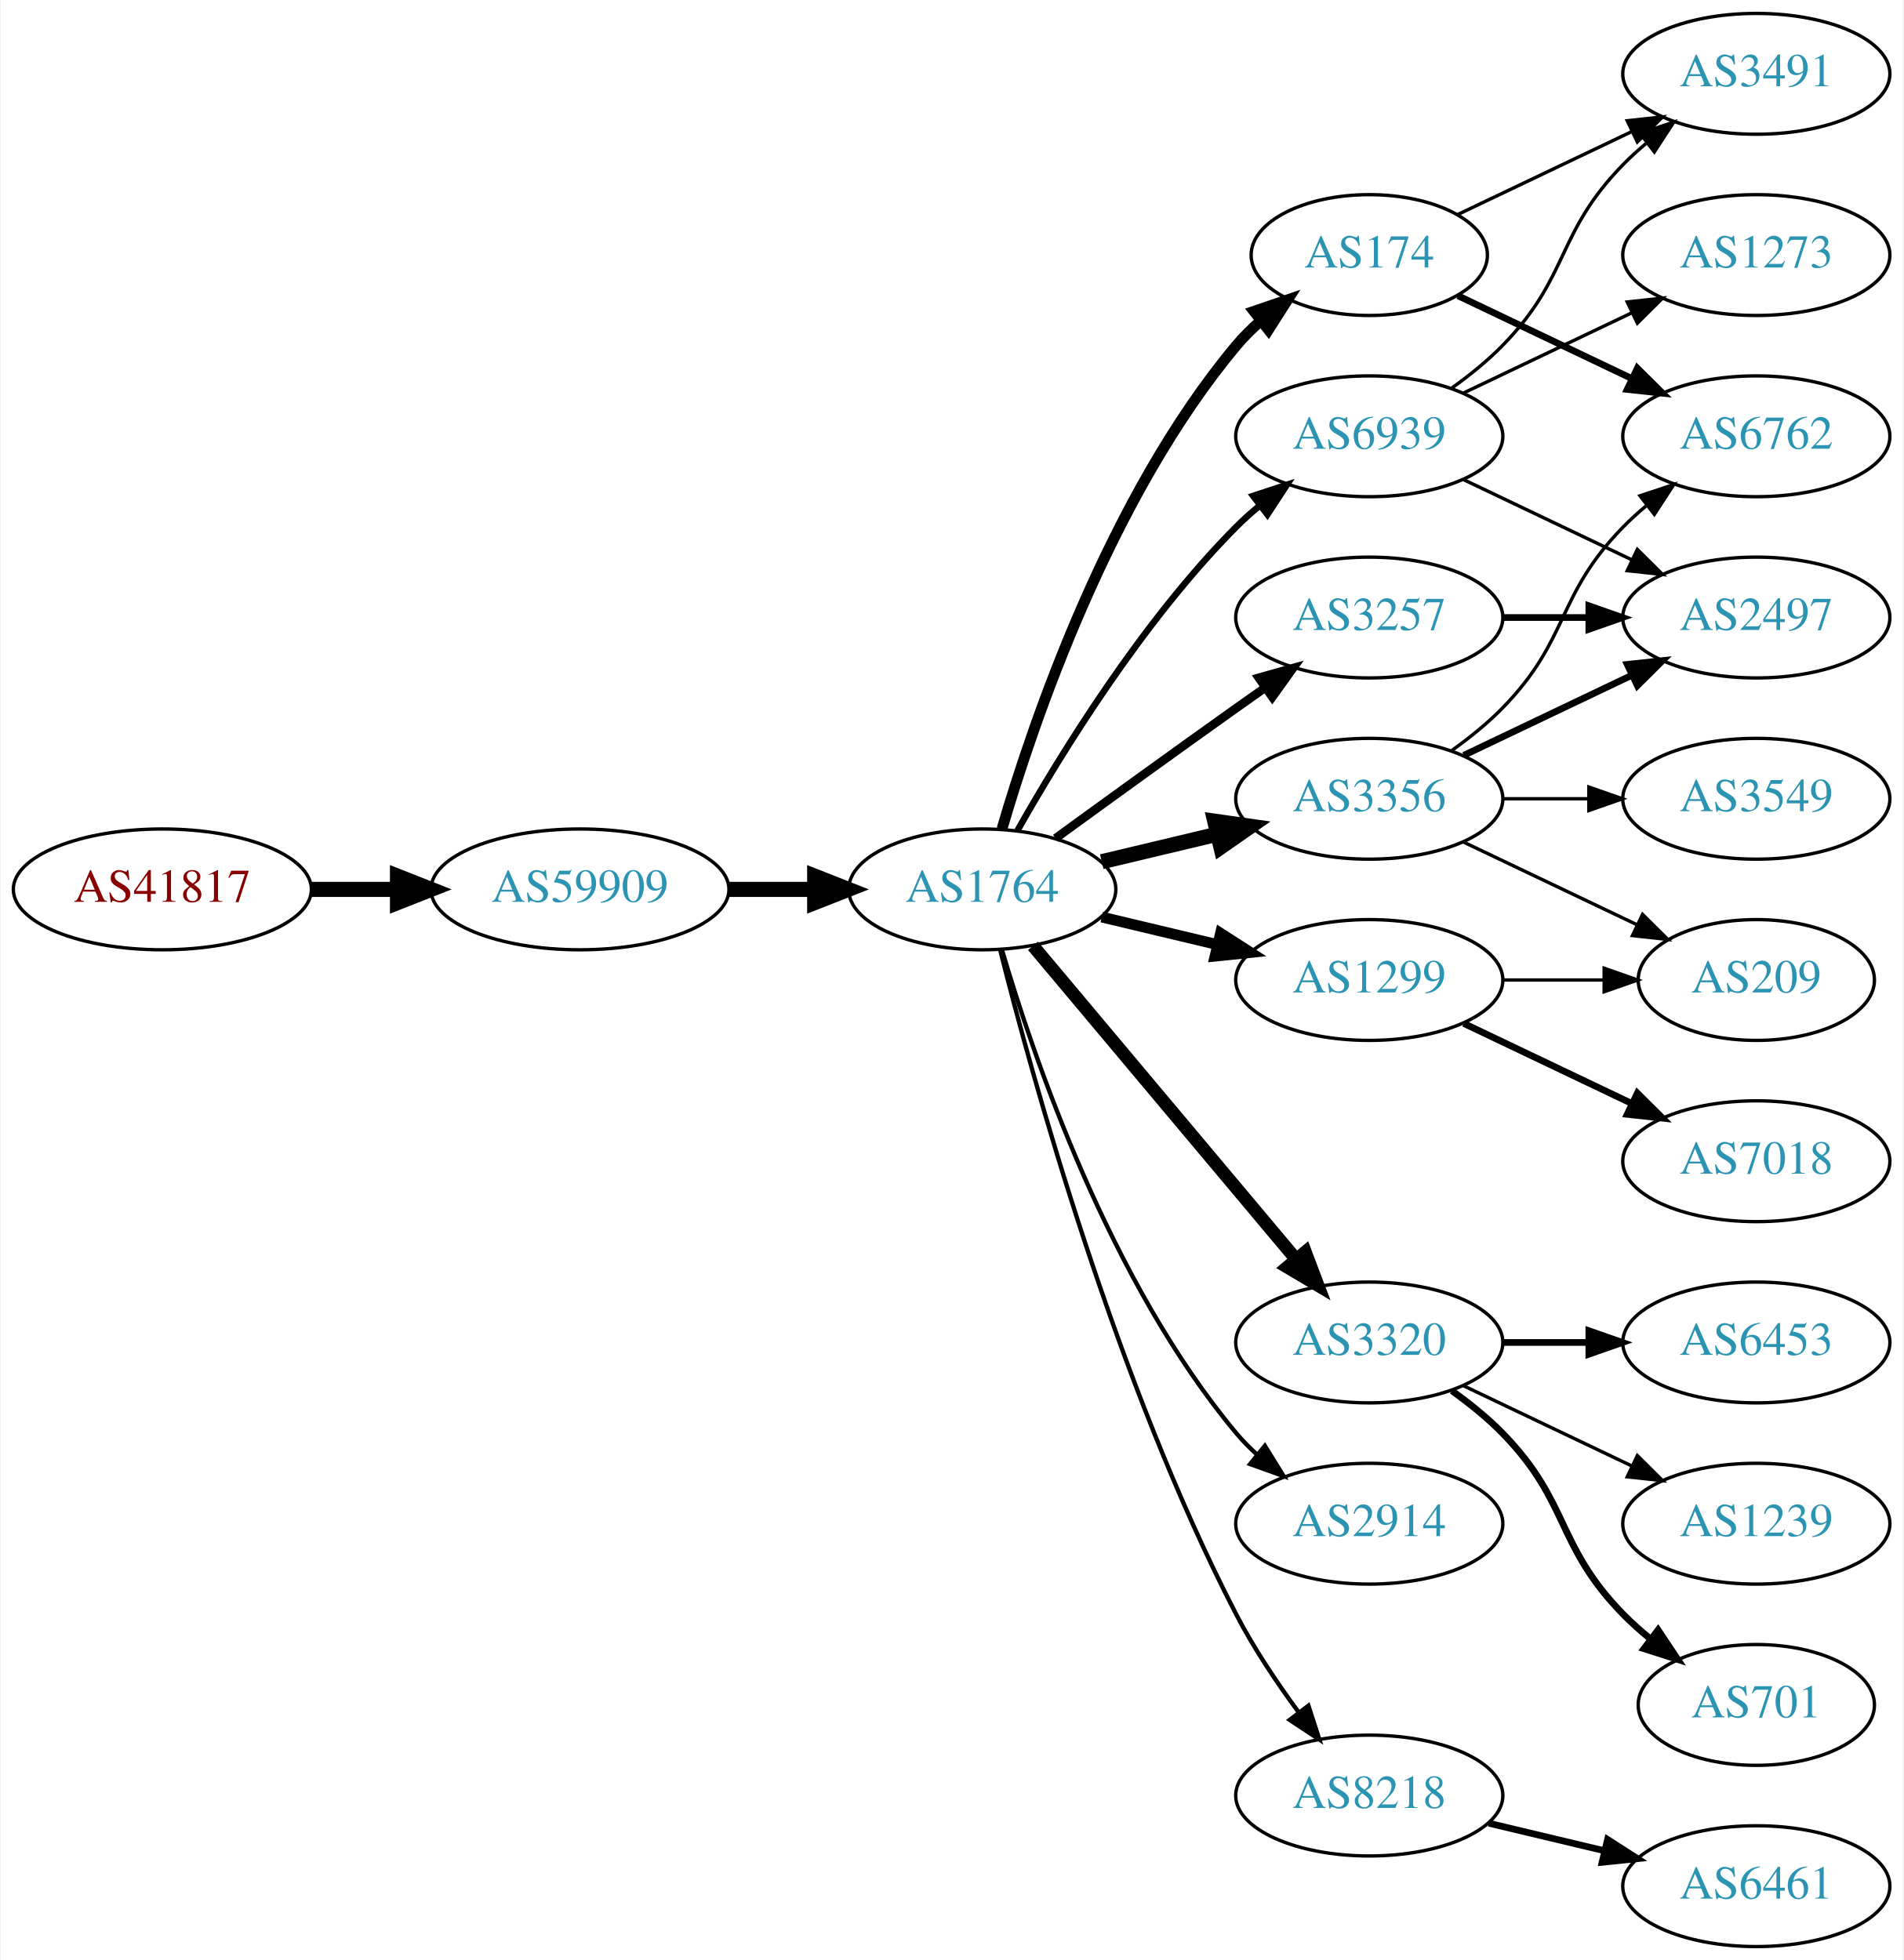
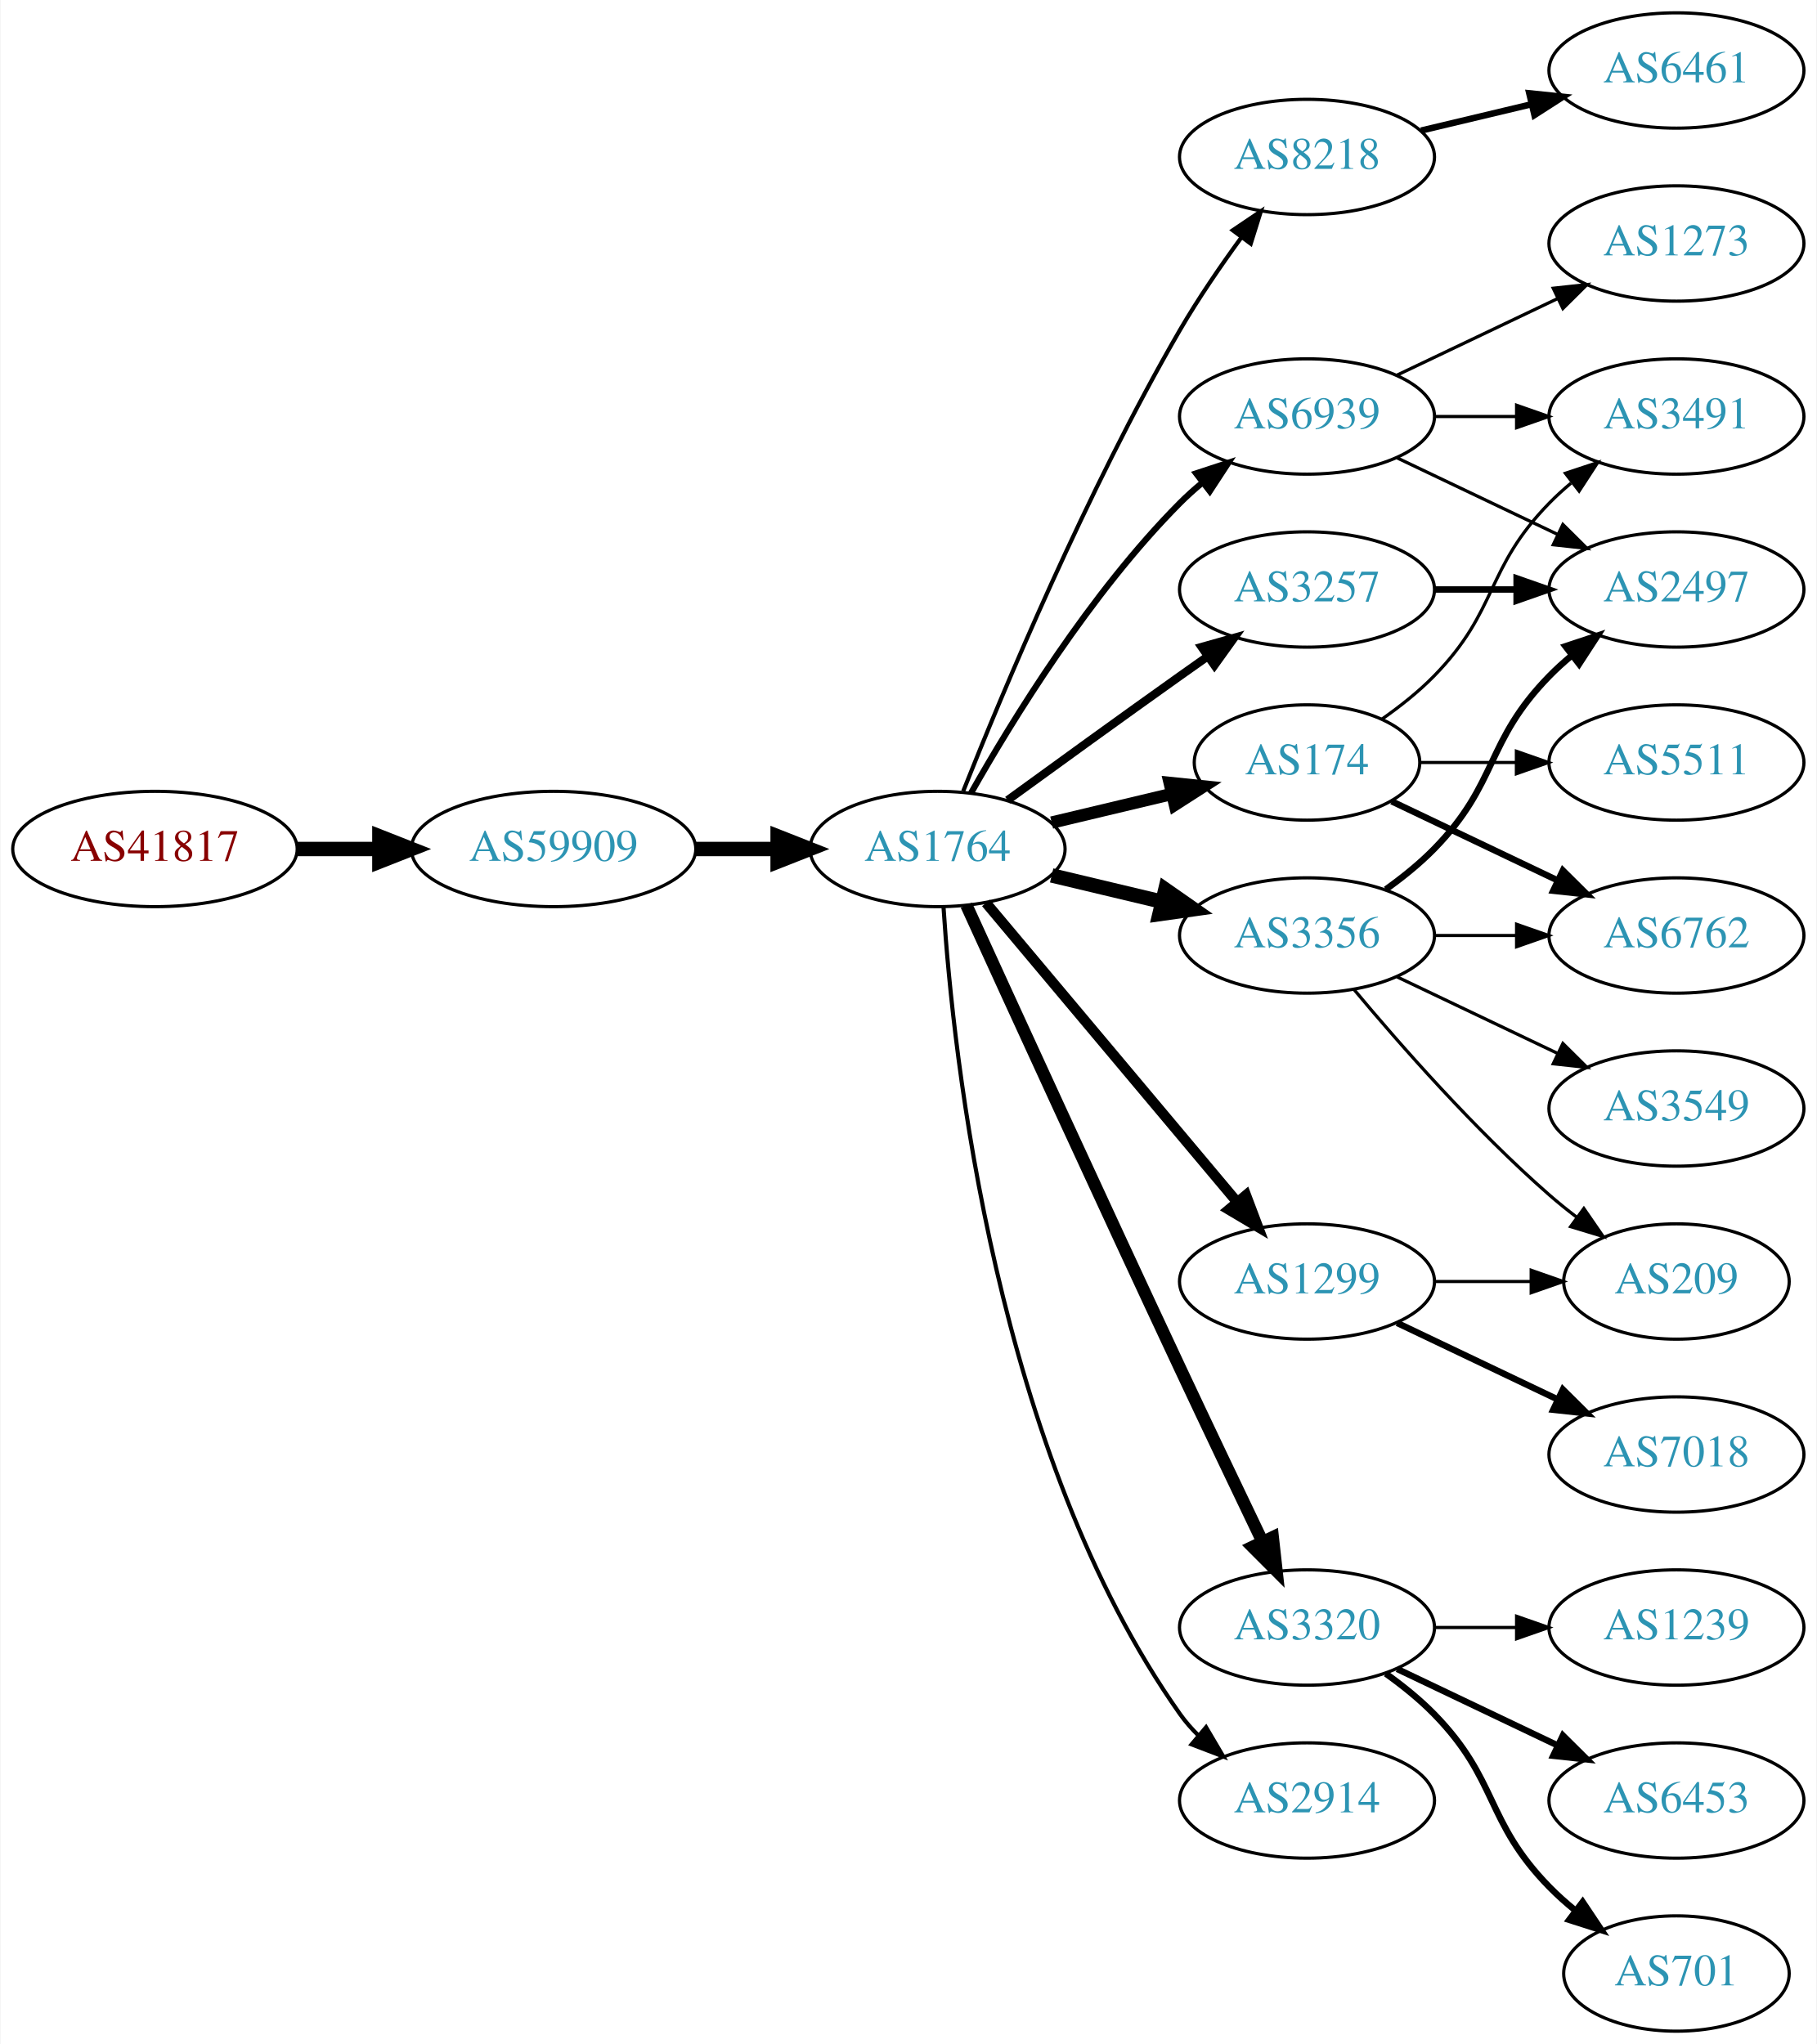
- <svg xmlns="http://www.w3.org/2000/svg" xmlns:xlink="http://www.w3.org/1999/xlink" width="567pt" height="584pt" viewBox="0.00 0.00 566.66 584.00">
-   <g id="graph0" class="graph" transform="scale(1 1) rotate(0) translate(4 580)">
-     <polygon fill="white" stroke="none" points="-4,4 -4,-580 562.663,-580 562.663,4 -4,4" />
+ <svg xmlns="http://www.w3.org/2000/svg" xmlns:xlink="http://www.w3.org/1999/xlink" width="567pt" height="638pt" viewBox="0.00 0.00 566.66 638.00">
+   <g id="graph0" class="graph" transform="scale(1 1) rotate(0) translate(4 634)">
+     <polygon fill="white" stroke="none" points="-4,4 -4,-634 562.663,-634 562.663,4 -4,4" />
    <g id="node1" class="node">
      <g id="a_node1">
        <a xlink:href="/asn/41817" xlink:title="AS41817 ~ VFNK [AT]">
-           <ellipse fill="#ffffff" stroke="black" cx="44.196" cy="-315" rx="44.393" ry="18" />
-           <text text-anchor="middle" x="44.196" y="-311.3" font-family="Times,serif" font-size="14.00" fill="#880000">AS41817</text>
+           <ellipse fill="#ffffff" stroke="black" cx="44.196" cy="-369" rx="44.393" ry="18" />
+           <text text-anchor="middle" x="44.196" y="-365.3" font-family="Times,serif" font-size="14.00" fill="#880000">AS41817</text>
        </a>
      </g>
    </g>
    <g id="node2" class="node">
      <g id="a_node2">
        <a xlink:href="/asn/59909" xlink:title="AS59909 ~ Tele-Tec GmbH [AT]">
-           <ellipse fill="#ffffff" stroke="black" cx="168.588" cy="-315" rx="44.393" ry="18" />
-           <text text-anchor="middle" x="168.588" y="-311.3" font-family="Times,serif" font-size="14.00" fill="#2c94b3">AS59909</text>
+           <ellipse fill="#ffffff" stroke="black" cx="168.588" cy="-369" rx="44.393" ry="18" />
+           <text text-anchor="middle" x="168.588" y="-365.3" font-family="Times,serif" font-size="14.00" fill="#2c94b3">AS59909</text>
        </a>
      </g>
    </g>
    <g id="edge1" class="edge">
-       <path fill="none" stroke="black" stroke-width="4.5" d="M88.692,-315C96.898,-315 105.569,-315 114.041,-315" />
-       <polygon fill="black" stroke="black" stroke-width="4.5" points="114.233,-318.938 124.233,-315 114.233,-311.063 114.233,-318.938" />
+       <path fill="none" stroke="black" stroke-width="4.5" d="M88.692,-369C96.898,-369 105.569,-369 114.041,-369" />
+       <polygon fill="black" stroke="black" stroke-width="4.5" points="114.233,-372.938 124.233,-369 114.233,-365.063 114.233,-372.938" />
    </g>
    <g id="node3" class="node">
      <g id="a_node3">
        <a xlink:href="/asn/1764" xlink:title="AS1764 ~ NEXTLAYER-AS [AT]">
-           <ellipse fill="#ffffff" stroke="black" cx="288.431" cy="-315" rx="39.794" ry="18" />
-           <text text-anchor="middle" x="288.431" y="-311.3" font-family="Times,serif" font-size="14.00" fill="#2c94b3">AS1764</text>
+           <ellipse fill="#ffffff" stroke="black" cx="288.431" cy="-369" rx="39.794" ry="18" />
+           <text text-anchor="middle" x="288.431" y="-365.3" font-family="Times,serif" font-size="14.00" fill="#2c94b3">AS1764</text>
        </a>
      </g>
    </g>
    <g id="edge2" class="edge">
-       <path fill="none" stroke="black" stroke-width="4.5" d="M212.799,-315C221.112,-315 229.875,-315 238.357,-315" />
-       <polygon fill="black" stroke="black" stroke-width="4.5" points="238.516,-318.938 248.516,-315 238.516,-311.063 238.516,-318.938" />
+       <path fill="none" stroke="black" stroke-width="4.5" d="M212.799,-369C221.112,-369 229.875,-369 238.357,-369" />
+       <polygon fill="black" stroke="black" stroke-width="4.5" points="238.516,-372.938 248.516,-369 238.516,-365.063 238.516,-372.938" />
    </g>
    <g id="node4" class="node">
      <g id="a_node4">
+         <a xlink:href="/asn/8218" xlink:title="AS8218 ~ legacy Neotelecoms [FR]">
+           <ellipse fill="#ffffff" stroke="black" cx="403.724" cy="-585" rx="39.794" ry="18" />
+           <text text-anchor="middle" x="403.724" y="-581.3" font-family="Times,serif" font-size="14.00" fill="#2c94b3">AS8218</text>
+         </a>
+       </g>
+     </g>
+     <g id="edge3" class="edge">
+       <path fill="none" stroke="black" stroke-width="1.286" d="M296.434,-387.051C308.561,-417.57 334.979,-480.933 364.077,-531 369.784,-540.819 376.822,-551.078 383.321,-559.984" />
+       <polygon fill="black" stroke="black" stroke-width="1.286" points="380.547,-562.119 389.326,-568.05 386.162,-557.938 380.547,-562.119" />
+     </g>
+     <g id="node5" class="node">
+       <g id="a_node5">
+         <a xlink:href="/asn/174" xlink:title="AS174 ~ Cogent Communications [US]">
+           <ellipse fill="#ffffff" stroke="black" cx="403.724" cy="-396" rx="35.194" ry="18" />
+           <text text-anchor="middle" x="403.724" y="-392.3" font-family="Times,serif" font-size="14.00" fill="#2c94b3">AS174</text>
+         </a>
+       </g>
+     </g>
+     <g id="edge4" class="edge">
+       <path fill="none" stroke="black" stroke-width="3.857" d="M324.038,-377.248C335.833,-380.058 349.137,-383.229 361.405,-386.153" />
+       <polygon fill="black" stroke="black" stroke-width="3.857" points="360.871,-389.624 371.41,-388.537 362.494,-382.814 360.871,-389.624" />
+     </g>
+     <g id="node6" class="node">
+       <g id="a_node6">
        <a xlink:href="/asn/3356" xlink:title="AS3356 ~ Level 3 Parent, LLC [US]">
          <ellipse fill="#ffffff" stroke="black" cx="403.724" cy="-342" rx="39.794" ry="18" />
          <text text-anchor="middle" x="403.724" y="-338.3" font-family="Times,serif" font-size="14.00" fill="#2c94b3">AS3356</text>
        </a>
      </g>
    </g>
-     <g id="edge3" class="edge">
-       <path fill="none" stroke="black" stroke-width="4.5" d="M324.038,-323.248C334.909,-325.838 347.064,-328.735 358.506,-331.462" />
-       <polygon fill="black" stroke="black" stroke-width="4.5" points="357.688,-335.315 368.328,-333.803 359.514,-327.654 357.688,-335.315" />
-     </g>
-     <g id="node5" class="node">
-       <g id="a_node5">
-         <a xlink:href="/asn/174" xlink:title="AS174 ~ Cogent Communications [US]">
-           <ellipse fill="#ffffff" stroke="black" cx="403.724" cy="-504" rx="35.194" ry="18" />
-           <text text-anchor="middle" x="403.724" y="-500.3" font-family="Times,serif" font-size="14.00" fill="#2c94b3">AS174</text>
-         </a>
-       </g>
-     </g>
-     <g id="edge4" class="edge">
-       <path fill="none" stroke="black" stroke-width="3.214" d="M294.305,-333.002C303.619,-364.844 326.435,-431.981 364.077,-477 366.23,-479.574 368.684,-482.017 371.288,-484.303" />
-       <polygon fill="black" stroke="black" stroke-width="3.214" points="369.372,-487.249 379.399,-490.672 373.695,-481.743 369.372,-487.249" />
-     </g>
-     <g id="node6" class="node">
-       <g id="a_node6">
-         <a xlink:href="/asn/3320" xlink:title="AS3320 ~ DTAG [DE]">
-           <ellipse fill="#ffffff" stroke="black" cx="403.724" cy="-180" rx="39.794" ry="18" />
-           <text text-anchor="middle" x="403.724" y="-176.3" font-family="Times,serif" font-size="14.00" fill="#2c94b3">AS3320</text>
-         </a>
-       </g>
-     </g>
    <g id="edge5" class="edge">
-       <path fill="none" stroke="black" stroke-width="3.857" d="M303.55,-298.175C323.225,-274.731 359.029,-232.066 381.808,-204.924" />
-       <polygon fill="black" stroke="black" stroke-width="3.857" points="384.679,-206.947 388.426,-197.037 379.317,-202.447 384.679,-206.947" />
+       <path fill="none" stroke="black" stroke-width="4.5" d="M324.038,-360.752C334.909,-358.162 347.064,-355.265 358.506,-352.538" />
+       <polygon fill="black" stroke="black" stroke-width="4.5" points="359.514,-356.346 368.328,-350.197 357.688,-348.685 359.514,-356.346" />
    </g>
    <g id="node7" class="node">
      <g id="a_node7">
-         <a xlink:href="/asn/2914" xlink:title="AS2914 ~ NTT America, Inc. [US]">
+         <a xlink:href="/asn/3320" xlink:title="AS3320 ~ DTAG [DE]">
          <ellipse fill="#ffffff" stroke="black" cx="403.724" cy="-126" rx="39.794" ry="18" />
-           <text text-anchor="middle" x="403.724" y="-122.3" font-family="Times,serif" font-size="14.00" fill="#2c94b3">AS2914</text>
+           <text text-anchor="middle" x="403.724" y="-122.3" font-family="Times,serif" font-size="14.00" fill="#2c94b3">AS3320</text>
        </a>
      </g>
    </g>
    <g id="edge6" class="edge">
-       <path fill="none" stroke="black" stroke-width="1.286" d="M294.305,-296.998C303.619,-265.156 326.435,-198.019 364.077,-153 365.948,-150.763 368.046,-148.626 370.272,-146.604" />
-       <polygon fill="black" stroke="black" stroke-width="1.286" points="372.619,-149.207 378.191,-140.196 368.216,-143.766 372.619,-149.207" />
+       <path fill="none" stroke="black" stroke-width="3.857" d="M297.418,-351.464C310.994,-321.704 339.491,-259.43 364.077,-207 372.568,-188.892 382.261,-168.579 389.815,-152.825" />
+       <polygon fill="black" stroke="black" stroke-width="3.857" points="393.039,-154.195 394.212,-143.665 386.729,-151.165 393.039,-154.195" />
    </g>
    <g id="node8" class="node">
      <g id="a_node8">
-         <a xlink:href="/asn/8218" xlink:title="AS8218 ~ legacy Neotelecoms [FR]">
-           <ellipse fill="#ffffff" stroke="black" cx="403.724" cy="-45" rx="39.794" ry="18" />
-           <text text-anchor="middle" x="403.724" y="-41.3" font-family="Times,serif" font-size="14.00" fill="#2c94b3">AS8218</text>
+         <a xlink:href="/asn/3257" xlink:title="AS3257 ~ GTT [DE]">
+           <ellipse fill="#ffffff" stroke="black" cx="403.724" cy="-450" rx="39.794" ry="18" />
+           <text text-anchor="middle" x="403.724" y="-446.3" font-family="Times,serif" font-size="14.00" fill="#2c94b3">AS3257</text>
        </a>
      </g>
    </g>
    <g id="edge7" class="edge">
-       <path fill="none" stroke="black" stroke-width="1.286" d="M293.78,-296.934C303.334,-258.918 328.195,-168.439 364.077,-99 369.291,-88.91 376.215,-78.589 382.761,-69.709" />
-       <polygon fill="black" stroke="black" stroke-width="1.286" points="385.59,-71.771 388.854,-61.691 380.017,-67.536 385.59,-71.771" />
+       <path fill="none" stroke="black" stroke-width="2.571" d="M310.279,-384.222C325.213,-395.091 345.827,-410.025 364.077,-423 366.898,-425.005 369.841,-427.085 372.789,-429.159" />
+       <polygon fill="black" stroke="black" stroke-width="2.571" points="370.816,-432.05 381.013,-434.926 374.835,-426.319 370.816,-432.05" />
    </g>
    <g id="node9" class="node">
      <g id="a_node9">
-         <a xlink:href="/asn/3257" xlink:title="AS3257 ~ GTT [DE]">
-           <ellipse fill="#ffffff" stroke="black" cx="403.724" cy="-396" rx="39.794" ry="18" />
-           <text text-anchor="middle" x="403.724" y="-392.3" font-family="Times,serif" font-size="14.00" fill="#2c94b3">AS3257</text>
+         <a xlink:href="/asn/2914" xlink:title="AS2914 ~ NTT America, Inc. [US]">
+           <ellipse fill="#ffffff" stroke="black" cx="403.724" cy="-72" rx="39.794" ry="18" />
+           <text text-anchor="middle" x="403.724" y="-68.3" font-family="Times,serif" font-size="14.00" fill="#2c94b3">AS2914</text>
        </a>
      </g>
    </g>
    <g id="edge8" class="edge">
-       <path fill="none" stroke="black" stroke-width="2.571" d="M310.279,-330.222C325.213,-341.091 345.827,-356.025 364.077,-369 366.898,-371.005 369.841,-373.085 372.789,-375.159" />
-       <polygon fill="black" stroke="black" stroke-width="2.571" points="370.816,-378.05 381.013,-380.926 374.835,-372.319 370.816,-378.05" />
+       <path fill="none" stroke="black" stroke-width="1.286" d="M290.286,-350.815C293.28,-304.575 306.526,-180.411 364.077,-99 365.76,-96.619 367.724,-94.378 369.856,-92.284" />
+       <polygon fill="black" stroke="black" stroke-width="1.286" points="372.22,-94.868 377.599,-85.74 367.702,-89.522 372.22,-94.868" />
    </g>
    <g id="node10" class="node">
      <g id="a_node10">
        <a xlink:href="/asn/1299" xlink:title="AS1299 ~ Telia Carrier [EU]">
-           <ellipse fill="#ffffff" stroke="black" cx="403.724" cy="-288" rx="39.794" ry="18" />
-           <text text-anchor="middle" x="403.724" y="-284.3" font-family="Times,serif" font-size="14.00" fill="#2c94b3">AS1299</text>
+           <ellipse fill="#ffffff" stroke="black" cx="403.724" cy="-234" rx="39.794" ry="18" />
+           <text text-anchor="middle" x="403.724" y="-230.3" font-family="Times,serif" font-size="14.00" fill="#2c94b3">AS1299</text>
        </a>
      </g>
    </g>
    <g id="edge9" class="edge">
-       <path fill="none" stroke="black" stroke-width="3.214" d="M324.038,-306.752C334.909,-304.162 347.064,-301.265 358.506,-298.538" />
-       <polygon fill="black" stroke="black" stroke-width="3.214" points="359.412,-301.92 368.328,-296.197 357.789,-295.111 359.412,-301.92" />
+       <path fill="none" stroke="black" stroke-width="3.214" d="M303.55,-352.175C323.225,-328.731 359.029,-286.066 381.808,-258.924" />
+       <polygon fill="black" stroke="black" stroke-width="3.214" points="384.679,-260.947 388.426,-251.037 379.317,-256.447 384.679,-260.947" />
    </g>
    <g id="node11" class="node">
      <g id="a_node11">
        <a xlink:href="/asn/6939" xlink:title="AS6939 ~ Hurricane Electric LLC [US]">
-           <ellipse fill="#ffffff" stroke="black" cx="403.724" cy="-450" rx="39.794" ry="18" />
-           <text text-anchor="middle" x="403.724" y="-446.3" font-family="Times,serif" font-size="14.00" fill="#2c94b3">AS6939</text>
+           <ellipse fill="#ffffff" stroke="black" cx="403.724" cy="-504" rx="39.794" ry="18" />
+           <text text-anchor="middle" x="403.724" y="-500.3" font-family="Times,serif" font-size="14.00" fill="#2c94b3">AS6939</text>
        </a>
      </g>
    </g>
    <g id="edge10" class="edge">
-       <path fill="none" stroke="black" stroke-width="1.929" d="M298.891,-332.49C311.672,-355.096 336.105,-394.886 364.077,-423 366.188,-425.121 368.484,-427.188 370.87,-429.171" />
-       <polygon fill="black" stroke="black" stroke-width="1.929" points="369.122,-432.242 379.185,-435.556 373.385,-426.69 369.122,-432.242" />
+       <path fill="none" stroke="black" stroke-width="1.929" d="M298.891,-386.49C311.672,-409.096 336.105,-448.886 364.077,-477 366.188,-479.121 368.484,-481.188 370.87,-483.171" />
+       <polygon fill="black" stroke="black" stroke-width="1.929" points="369.122,-486.242 379.185,-489.556 373.385,-480.69 369.122,-486.242" />
    </g>
    <g id="node12" class="node">
      <g id="a_node12">
-         <a xlink:href="/asn/6762" xlink:title="AS6762 ~ TELECOM ITALIA SPARKLE S.p.A. [IT]">
-           <ellipse fill="#ffffff" stroke="black" cx="519.017" cy="-450" rx="39.794" ry="18" />
-           <text text-anchor="middle" x="519.017" y="-446.3" font-family="Times,serif" font-size="14.00" fill="#2c94b3">AS6762</text>
+         <a xlink:href="/asn/6461" xlink:title="AS6461 ~ Zayo Bandwidth [US]">
+           <ellipse fill="#ffffff" stroke="black" cx="519.017" cy="-612" rx="39.794" ry="18" />
+           <text text-anchor="middle" x="519.017" y="-608.3" font-family="Times,serif" font-size="14.00" fill="#2c94b3">AS6461</text>
        </a>
      </g>
    </g>
    <g id="edge11" class="edge">
-       <path fill="none" stroke="black" d="M428.318,-356.389C433.574,-360.148 438.906,-364.437 443.37,-369 463.543,-389.617 459.198,-402.383 479.37,-423 481.463,-425.139 483.746,-427.218 486.123,-429.21" />
-       <polygon fill="black" stroke="black" points="484.367,-432.275 494.423,-435.611 488.641,-426.732 484.367,-432.275" />
+       <path fill="none" stroke="black" stroke-width="2" d="M439.331,-593.248C450.202,-595.838 462.357,-598.735 473.799,-601.462" />
+       <polygon fill="black" stroke="black" stroke-width="2" points="473.082,-604.889 483.621,-603.803 474.705,-598.08 473.082,-604.889" />
    </g>
    <g id="node13" class="node">
      <g id="a_node13">
-         <a xlink:href="/asn/3549" xlink:title="AS3549 ~ Level 3 Parent, LLC [US]">
+         <a xlink:href="/asn/3491" xlink:title="AS3491 ~ PCCW Global, Inc. [US]">
+           <ellipse fill="#ffffff" stroke="black" cx="519.017" cy="-504" rx="39.794" ry="18" />
+           <text text-anchor="middle" x="519.017" y="-500.3" font-family="Times,serif" font-size="14.00" fill="#2c94b3">AS3491</text>
+         </a>
+       </g>
+     </g>
+     <g id="edge12" class="edge">
+       <path fill="none" stroke="black" d="M427.107,-409.532C432.748,-413.49 438.562,-418.086 443.37,-423 463.543,-443.617 459.198,-456.383 479.37,-477 481.463,-479.139 483.746,-481.218 486.123,-483.21" />
+       <polygon fill="black" stroke="black" points="484.367,-486.275 494.423,-489.611 488.641,-480.732 484.367,-486.275" />
+     </g>
+     <g id="node14" class="node">
+       <g id="a_node14">
+         <a xlink:href="/asn/6762" xlink:title="AS6762 ~ TELECOM ITALIA SPARKLE S.p.A. [IT]">
          <ellipse fill="#ffffff" stroke="black" cx="519.017" cy="-342" rx="39.794" ry="18" />
-           <text text-anchor="middle" x="519.017" y="-338.3" font-family="Times,serif" font-size="14.00" fill="#2c94b3">AS3549</text>
-         </a>
-       </g>
-     </g>
-     <g id="edge12" class="edge">
+           <text text-anchor="middle" x="519.017" y="-338.3" font-family="Times,serif" font-size="14.00" fill="#2c94b3">AS6762</text>
+         </a>
+       </g>
+     </g>
+     <g id="edge13" class="edge">
+       <path fill="none" stroke="black" stroke-width="2" d="M430.149,-383.881C445.452,-376.587 465.175,-367.186 482.057,-359.14" />
+       <polygon fill="black" stroke="black" stroke-width="2" points="483.576,-362.293 491.097,-354.831 480.564,-355.974 483.576,-362.293" />
+     </g>
+     <g id="node15" class="node">
+       <g id="a_node15">
+         <a xlink:href="/asn/5511" xlink:title="AS5511 ~ Orange S.A. [FR]">
+           <ellipse fill="#ffffff" stroke="black" cx="519.017" cy="-396" rx="39.794" ry="18" />
+           <text text-anchor="middle" x="519.017" y="-392.3" font-family="Times,serif" font-size="14.00" fill="#2c94b3">AS5511</text>
+         </a>
+       </g>
+     </g>
+     <g id="edge14" class="edge">
+       <path fill="none" stroke="black" d="M439.023,-396C448.4,-396 458.75,-396 468.785,-396" />
+       <polygon fill="black" stroke="black" points="469.074,-399.5 479.074,-396 469.074,-392.5 469.074,-399.5" />
+     </g>
+     <g id="edge15" class="edge">
      <path fill="none" stroke="black" d="M443.396,-342C451.599,-342 460.363,-342 468.895,-342" />
      <polygon fill="black" stroke="black" points="469.134,-345.5 479.134,-342 469.134,-338.5 469.134,-345.5" />
    </g>
-     <g id="node14" class="node">
-       <g id="a_node14">
-         <a xlink:href="/asn/2497" xlink:title="AS2497 ~ Internet Initiative Japan Inc. [JP]">
-           <ellipse fill="#ffffff" stroke="black" cx="519.017" cy="-396" rx="39.794" ry="18" />
-           <text text-anchor="middle" x="519.017" y="-392.3" font-family="Times,serif" font-size="14.00" fill="#2c94b3">AS2497</text>
-         </a>
-       </g>
-     </g>
-     <g id="edge13" class="edge">
-       <path fill="none" stroke="black" stroke-width="2" d="M431.86,-354.934C446.854,-362.081 465.675,-371.052 481.898,-378.785" />
-       <polygon fill="black" stroke="black" stroke-width="2" points="480.569,-382.028 491.102,-383.171 483.581,-375.709 480.569,-382.028" />
-     </g>
-     <g id="node15" class="node">
-       <g id="a_node15">
-         <a xlink:href="/asn/209" xlink:title="AS209 ~ CenturyLink Communications, LLC [US]">
-           <ellipse fill="#ffffff" stroke="black" cx="519.017" cy="-288" rx="35.194" ry="18" />
-           <text text-anchor="middle" x="519.017" y="-284.3" font-family="Times,serif" font-size="14.00" fill="#2c94b3">AS209</text>
-         </a>
-       </g>
-     </g>
-     <g id="edge14" class="edge">
-       <path fill="none" stroke="black" d="M431.86,-329.066C447.292,-321.71 466.778,-312.423 483.313,-304.541" />
-       <polygon fill="black" stroke="black" points="485.133,-307.551 492.654,-300.089 482.121,-301.232 485.133,-307.551" />
-     </g>
-     <g id="edge15" class="edge">
-       <path fill="none" stroke="black" stroke-width="2" d="M430.149,-491.881C445.452,-484.587 465.175,-475.186 482.057,-467.14" />
-       <polygon fill="black" stroke="black" stroke-width="2" points="483.576,-470.293 491.097,-462.831 480.564,-463.974 483.576,-470.293" />
-     </g>
    <g id="node16" class="node">
      <g id="a_node16">
-         <a xlink:href="/asn/3491" xlink:title="AS3491 ~ PCCW Global, Inc. [US]">
-           <ellipse fill="#ffffff" stroke="black" cx="519.017" cy="-558" rx="39.794" ry="18" />
-           <text text-anchor="middle" x="519.017" y="-554.3" font-family="Times,serif" font-size="14.00" fill="#2c94b3">AS3491</text>
+         <a xlink:href="/asn/3549" xlink:title="AS3549 ~ Level 3 Parent, LLC [US]">
+           <ellipse fill="#ffffff" stroke="black" cx="519.017" cy="-288" rx="39.794" ry="18" />
+           <text text-anchor="middle" x="519.017" y="-284.3" font-family="Times,serif" font-size="14.00" fill="#2c94b3">AS3549</text>
        </a>
      </g>
    </g>
    <g id="edge16" class="edge">
-       <path fill="none" stroke="black" d="M430.149,-516.119C445.452,-523.413 465.175,-532.814 482.057,-540.86" />
-       <polygon fill="black" stroke="black" points="480.564,-544.026 491.097,-545.169 483.576,-537.707 480.564,-544.026" />
+       <path fill="none" stroke="black" d="M431.86,-329.066C446.854,-321.919 465.675,-312.948 481.898,-305.215" />
+       <polygon fill="black" stroke="black" points="483.581,-308.291 491.102,-300.829 480.569,-301.972 483.581,-308.291" />
    </g>
    <g id="node17" class="node">
      <g id="a_node17">
+         <a xlink:href="/asn/2497" xlink:title="AS2497 ~ Internet Initiative Japan Inc. [JP]">
+           <ellipse fill="#ffffff" stroke="black" cx="519.017" cy="-450" rx="39.794" ry="18" />
+           <text text-anchor="middle" x="519.017" y="-446.3" font-family="Times,serif" font-size="14.00" fill="#2c94b3">AS2497</text>
+         </a>
+       </g>
+     </g>
+     <g id="edge17" class="edge">
+       <path fill="none" stroke="black" stroke-width="2" d="M428.318,-356.389C433.574,-360.148 438.906,-364.437 443.37,-369 463.543,-389.617 459.198,-402.383 479.37,-423 481.463,-425.139 483.746,-427.218 486.123,-429.21" />
+       <polygon fill="black" stroke="black" stroke-width="2" points="484.367,-432.275 494.423,-435.611 488.641,-426.732 484.367,-432.275" />
+     </g>
+     <g id="node18" class="node">
+       <g id="a_node18">
+         <a xlink:href="/asn/209" xlink:title="AS209 ~ CenturyLink Communications, LLC [US]">
+           <ellipse fill="#ffffff" stroke="black" cx="519.017" cy="-234" rx="35.194" ry="18" />
+           <text text-anchor="middle" x="519.017" y="-230.3" font-family="Times,serif" font-size="14.00" fill="#2c94b3">AS209</text>
+         </a>
+       </g>
+     </g>
+     <g id="edge18" class="edge">
+       <path fill="none" stroke="black" d="M418.354,-325.183C432.636,-308.071 456.183,-281.255 479.37,-261 482.04,-258.668 484.913,-256.352 487.843,-254.114" />
+       <polygon fill="black" stroke="black" points="490.121,-256.784 496.134,-248.061 485.994,-251.13 490.121,-256.784" />
+     </g>
+     <g id="node19" class="node">
+       <g id="a_node19">
        <a xlink:href="/asn/1239" xlink:title="AS1239 ~ Sprint [US]">
          <ellipse fill="#ffffff" stroke="black" cx="519.017" cy="-126" rx="39.794" ry="18" />
          <text text-anchor="middle" x="519.017" y="-122.3" font-family="Times,serif" font-size="14.00" fill="#2c94b3">AS1239</text>
        </a>
      </g>
    </g>
-     <g id="edge17" class="edge">
-       <path fill="none" stroke="black" d="M431.86,-167.066C446.854,-159.919 465.675,-150.948 481.898,-143.215" />
-       <polygon fill="black" stroke="black" points="483.581,-146.291 491.102,-138.829 480.569,-139.972 483.581,-146.291" />
-     </g>
-     <g id="node18" class="node">
-       <g id="a_node18">
-         <a xlink:href="/asn/701" xlink:title="AS701 ~ UUNET [US]">
-           <ellipse fill="#ffffff" stroke="black" cx="519.017" cy="-72" rx="35.194" ry="18" />
-           <text text-anchor="middle" x="519.017" y="-68.3" font-family="Times,serif" font-size="14.00" fill="#2c94b3">AS701</text>
-         </a>
-       </g>
-     </g>
-     <g id="edge18" class="edge">
-       <path fill="none" stroke="black" stroke-width="2" d="M428.318,-165.611C433.574,-161.852 438.906,-157.563 443.37,-153 463.543,-132.383 459.198,-119.617 479.37,-99 481.849,-96.466 484.596,-94.017 487.448,-91.696" />
-       <polygon fill="black" stroke="black" stroke-width="2" points="489.751,-94.343 495.634,-85.532 485.54,-88.752 489.751,-94.343" />
-     </g>
-     <g id="node19" class="node">
-       <g id="a_node19">
-         <a xlink:href="/asn/6453" xlink:title="AS6453 ~ TATA COMMUNICATIONS (AMERICA) INC [US]">
-           <ellipse fill="#ffffff" stroke="black" cx="519.017" cy="-180" rx="39.794" ry="18" />
-           <text text-anchor="middle" x="519.017" y="-176.3" font-family="Times,serif" font-size="14.00" fill="#2c94b3">AS6453</text>
-         </a>
-       </g>
-     </g>
    <g id="edge19" class="edge">
-       <path fill="none" stroke="black" stroke-width="2" d="M443.396,-180C451.599,-180 460.363,-180 468.895,-180" />
-       <polygon fill="black" stroke="black" stroke-width="2" points="469.134,-183.5 479.134,-180 469.134,-176.5 469.134,-183.5" />
+       <path fill="none" stroke="black" d="M443.396,-126C451.599,-126 460.363,-126 468.895,-126" />
+       <polygon fill="black" stroke="black" points="469.134,-129.5 479.134,-126 469.134,-122.5 469.134,-129.5" />
    </g>
    <g id="node20" class="node">
      <g id="a_node20">
-         <a xlink:href="/asn/6461" xlink:title="AS6461 ~ Zayo Bandwidth [US]">
-           <ellipse fill="#ffffff" stroke="black" cx="519.017" cy="-18" rx="39.794" ry="18" />
-           <text text-anchor="middle" x="519.017" y="-14.3" font-family="Times,serif" font-size="14.00" fill="#2c94b3">AS6461</text>
+         <a xlink:href="/asn/6453" xlink:title="AS6453 ~ TATA COMMUNICATIONS (AMERICA) INC [US]">
+           <ellipse fill="#ffffff" stroke="black" cx="519.017" cy="-72" rx="39.794" ry="18" />
+           <text text-anchor="middle" x="519.017" y="-68.3" font-family="Times,serif" font-size="14.00" fill="#2c94b3">AS6453</text>
        </a>
      </g>
    </g>
    <g id="edge20" class="edge">
-       <path fill="none" stroke="black" stroke-width="2" d="M439.331,-36.752C450.202,-34.162 462.357,-31.265 473.799,-28.538" />
-       <polygon fill="black" stroke="black" stroke-width="2" points="474.705,-31.92 483.621,-26.197 473.082,-25.111 474.705,-31.92" />
-     </g>
-     <g id="edge21" class="edge">
-       <path fill="none" stroke="black" stroke-width="2" d="M443.396,-396C451.599,-396 460.363,-396 468.895,-396" />
-       <polygon fill="black" stroke="black" stroke-width="2" points="469.134,-399.5 479.134,-396 469.134,-392.5 469.134,-399.5" />
-     </g>
-     <g id="edge23" class="edge">
-       <path fill="none" stroke="black" d="M443.396,-288C453.101,-288 463.592,-288 473.555,-288" />
-       <polygon fill="black" stroke="black" points="473.691,-291.5 483.691,-288 473.691,-284.5 473.691,-291.5" />
+       <path fill="none" stroke="black" stroke-width="2" d="M431.86,-113.066C446.854,-105.919 465.675,-96.948 481.898,-89.215" />
+       <polygon fill="black" stroke="black" stroke-width="2" points="483.581,-92.291 491.102,-84.829 480.569,-85.972 483.581,-92.291" />
    </g>
    <g id="node21" class="node">
      <g id="a_node21">
-         <a xlink:href="/asn/7018" xlink:title="AS7018 ~ AT&amp;T Services, Inc. [US]">
-           <ellipse fill="#ffffff" stroke="black" cx="519.017" cy="-234" rx="39.794" ry="18" />
-           <text text-anchor="middle" x="519.017" y="-230.3" font-family="Times,serif" font-size="14.00" fill="#2c94b3">AS7018</text>
-         </a>
-       </g>
+         <a xlink:href="/asn/701" xlink:title="AS701 ~ UUNET [US]">
+           <ellipse fill="#ffffff" stroke="black" cx="519.017" cy="-18" rx="35.194" ry="18" />
+           <text text-anchor="middle" x="519.017" y="-14.3" font-family="Times,serif" font-size="14.00" fill="#2c94b3">AS701</text>
+         </a>
+       </g>
+     </g>
+     <g id="edge21" class="edge">
+       <path fill="none" stroke="black" stroke-width="2" d="M428.318,-111.611C433.574,-107.852 438.906,-103.563 443.37,-99 463.543,-78.383 459.198,-65.617 479.37,-45 481.849,-42.466 484.596,-40.017 487.448,-37.696" />
+       <polygon fill="black" stroke="black" stroke-width="2" points="489.751,-40.343 495.634,-31.532 485.54,-34.752 489.751,-40.343" />
    </g>
    <g id="edge22" class="edge">
-       <path fill="none" stroke="black" stroke-width="2" d="M431.86,-275.066C446.854,-267.919 465.675,-258.948 481.898,-251.215" />
-       <polygon fill="black" stroke="black" stroke-width="2" points="483.581,-254.291 491.102,-246.829 480.569,-247.972 483.581,-254.291" />
-     </g>
-     <g id="edge25" class="edge">
-       <path fill="none" stroke="black" d="M431.86,-437.066C446.854,-429.919 465.675,-420.948 481.898,-413.215" />
-       <polygon fill="black" stroke="black" points="483.581,-416.291 491.102,-408.829 480.569,-409.972 483.581,-416.291" />
-     </g>
-     <g id="edge26" class="edge">
-       <path fill="none" stroke="black" d="M428.318,-464.389C433.574,-468.148 438.906,-472.437 443.37,-477 463.543,-497.617 459.198,-510.383 479.37,-531 481.463,-533.139 483.746,-535.218 486.123,-537.21" />
-       <polygon fill="black" stroke="black" points="484.367,-540.275 494.423,-543.611 488.641,-534.732 484.367,-540.275" />
+       <path fill="none" stroke="black" stroke-width="2" d="M443.396,-450C451.599,-450 460.363,-450 468.895,-450" />
+       <polygon fill="black" stroke="black" stroke-width="2" points="469.134,-453.5 479.134,-450 469.134,-446.5 469.134,-453.5" />
+     </g>
+     <g id="edge24" class="edge">
+       <path fill="none" stroke="black" d="M443.396,-234C453.101,-234 463.592,-234 473.555,-234" />
+       <polygon fill="black" stroke="black" points="473.691,-237.5 483.691,-234 473.691,-230.5 473.691,-237.5" />
    </g>
    <g id="node22" class="node">
      <g id="a_node22">
+         <a xlink:href="/asn/7018" xlink:title="AS7018 ~ AT&amp;T Services, Inc. [US]">
+           <ellipse fill="#ffffff" stroke="black" cx="519.017" cy="-180" rx="39.794" ry="18" />
+           <text text-anchor="middle" x="519.017" y="-176.3" font-family="Times,serif" font-size="14.00" fill="#2c94b3">AS7018</text>
+         </a>
+       </g>
+     </g>
+     <g id="edge23" class="edge">
+       <path fill="none" stroke="black" stroke-width="2" d="M431.86,-221.066C446.854,-213.919 465.675,-204.948 481.898,-197.215" />
+       <polygon fill="black" stroke="black" stroke-width="2" points="483.581,-200.291 491.102,-192.829 480.569,-193.972 483.581,-200.291" />
+     </g>
+     <g id="edge26" class="edge">
+       <path fill="none" stroke="black" d="M443.396,-504C451.599,-504 460.363,-504 468.895,-504" />
+       <polygon fill="black" stroke="black" points="469.134,-507.5 479.134,-504 469.134,-500.5 469.134,-507.5" />
+     </g>
+     <g id="edge25" class="edge">
+       <path fill="none" stroke="black" d="M431.86,-491.066C446.854,-483.919 465.675,-474.948 481.898,-467.215" />
+       <polygon fill="black" stroke="black" points="483.581,-470.291 491.102,-462.829 480.569,-463.972 483.581,-470.291" />
+     </g>
+     <g id="node23" class="node">
+       <g id="a_node23">
        <a xlink:href="/asn/1273" xlink:title="AS1273 ~ Vodafone Group PLC [EU]">
-           <ellipse fill="#ffffff" stroke="black" cx="519.017" cy="-504" rx="39.794" ry="18" />
-           <text text-anchor="middle" x="519.017" y="-500.3" font-family="Times,serif" font-size="14.00" fill="#2c94b3">AS1273</text>
-         </a>
-       </g>
-     </g>
-     <g id="edge24" class="edge">
-       <path fill="none" stroke="black" d="M431.86,-462.934C446.854,-470.081 465.675,-479.052 481.898,-486.785" />
-       <polygon fill="black" stroke="black" points="480.569,-490.028 491.102,-491.171 483.581,-483.709 480.569,-490.028" />
+           <ellipse fill="#ffffff" stroke="black" cx="519.017" cy="-558" rx="39.794" ry="18" />
+           <text text-anchor="middle" x="519.017" y="-554.3" font-family="Times,serif" font-size="14.00" fill="#2c94b3">AS1273</text>
+         </a>
+       </g>
+     </g>
+     <g id="edge27" class="edge">
+       <path fill="none" stroke="black" d="M431.86,-516.934C446.854,-524.081 465.675,-533.052 481.898,-540.785" />
+       <polygon fill="black" stroke="black" points="480.569,-544.028 491.102,-545.171 483.581,-537.709 480.569,-544.028" />
    </g>
  </g>
</svg>
